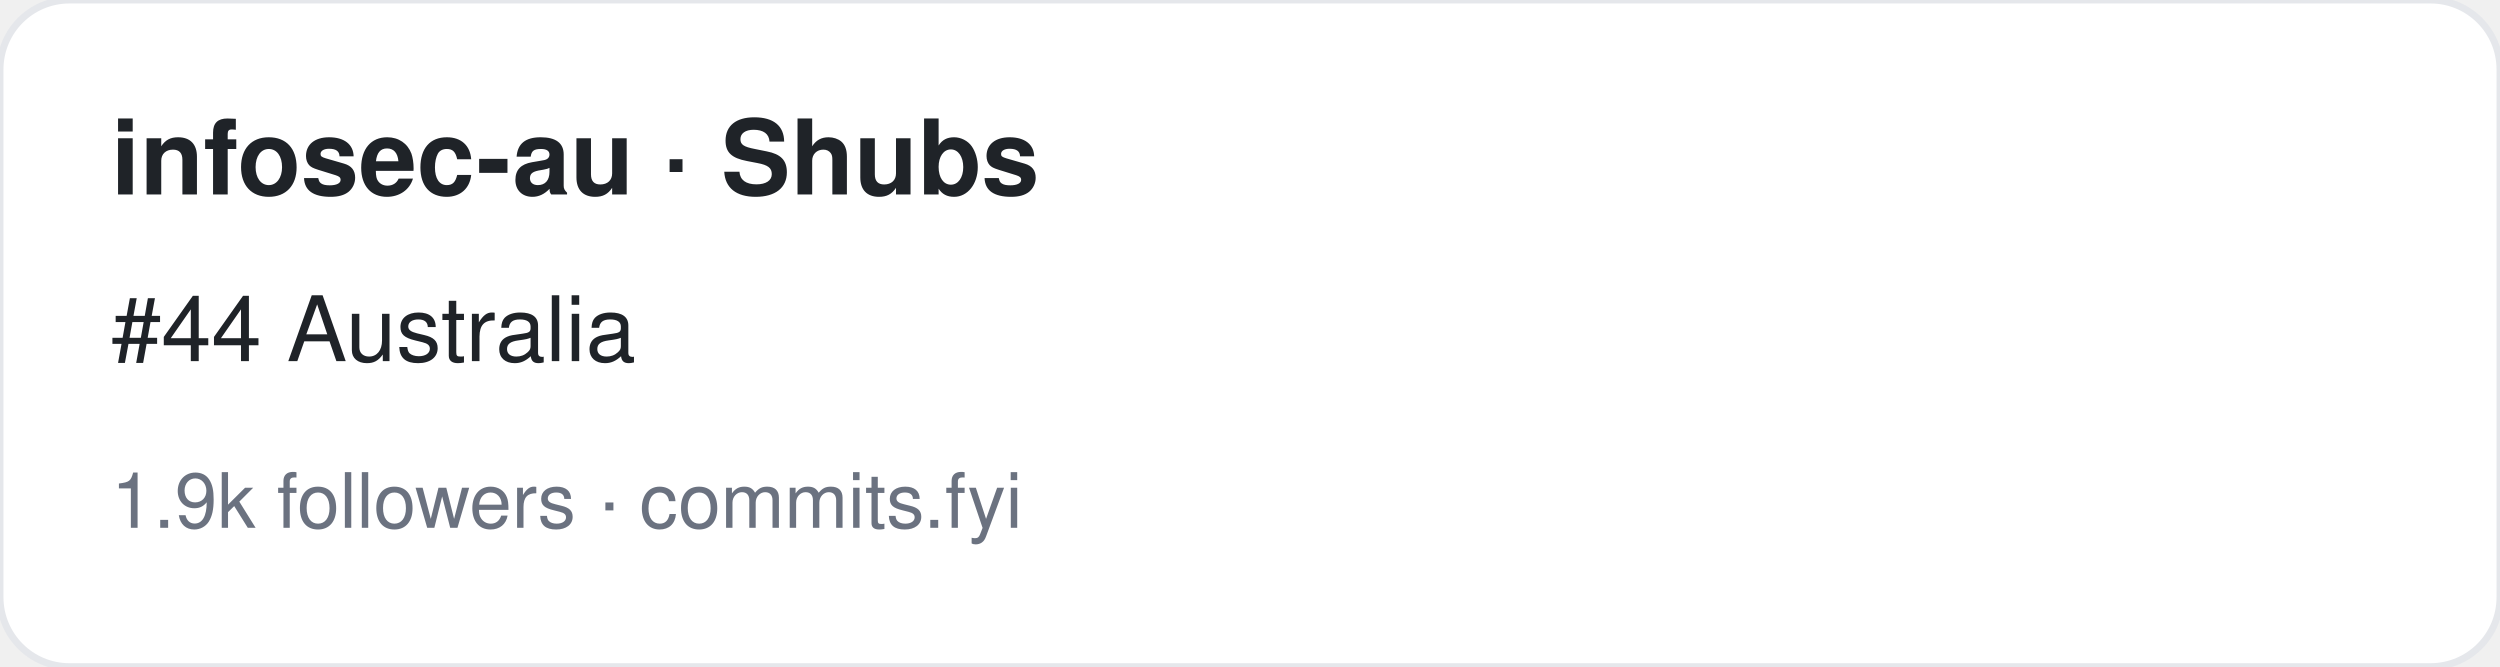
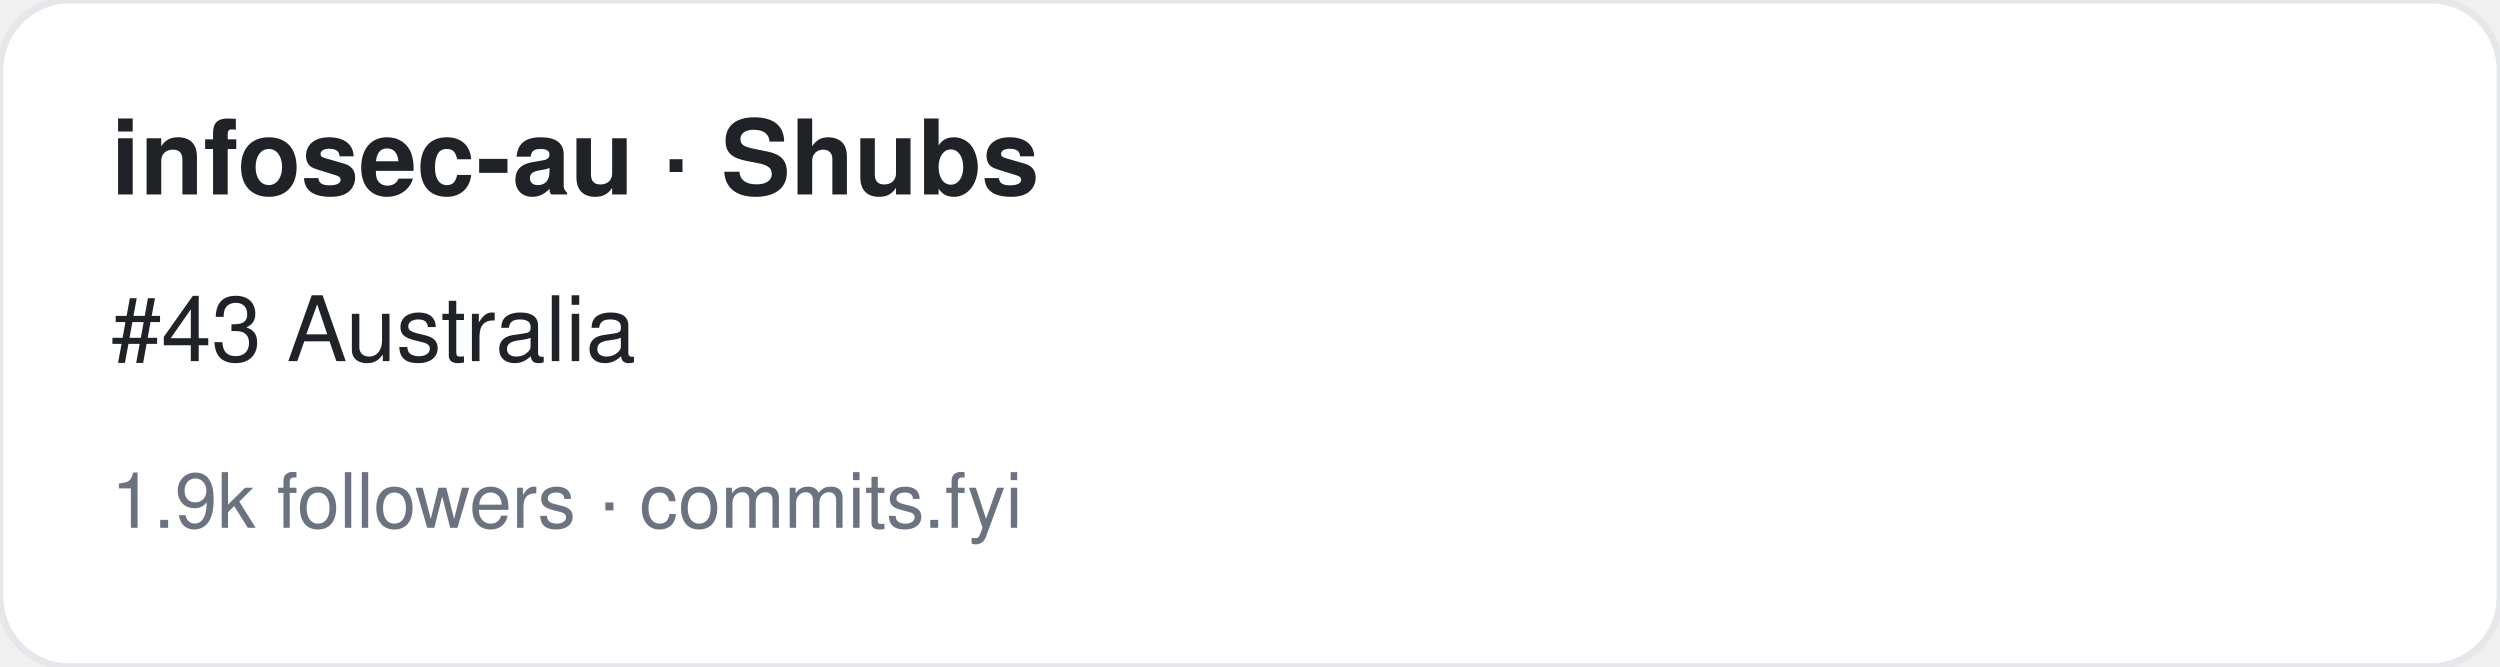
<svg xmlns="http://www.w3.org/2000/svg" width="360" height="96" viewBox="0 0 360 96" font-family="-apple-system,BlinkMacSystemFont,Segoe UI,Helvetica,Arial,sans-serif">
  <rect width="360" height="96" rx="10" fill="#ffffff" stroke="#e5e7eb" />
  <text x="16" y="28" font-size="15" font-weight="700" fill="#1f2328">infosec-au · Shubs</text>
-   <text x="16" y="52" font-size="13" fill="#1f2328">#44 Australia</text>
+   <text x="16" y="52" font-size="13" fill="#1f2328">#43 Australia</text>
  <text x="16" y="76" font-size="11" fill="#6b7280">1.9k followers · commits.fyi</text>
</svg>
